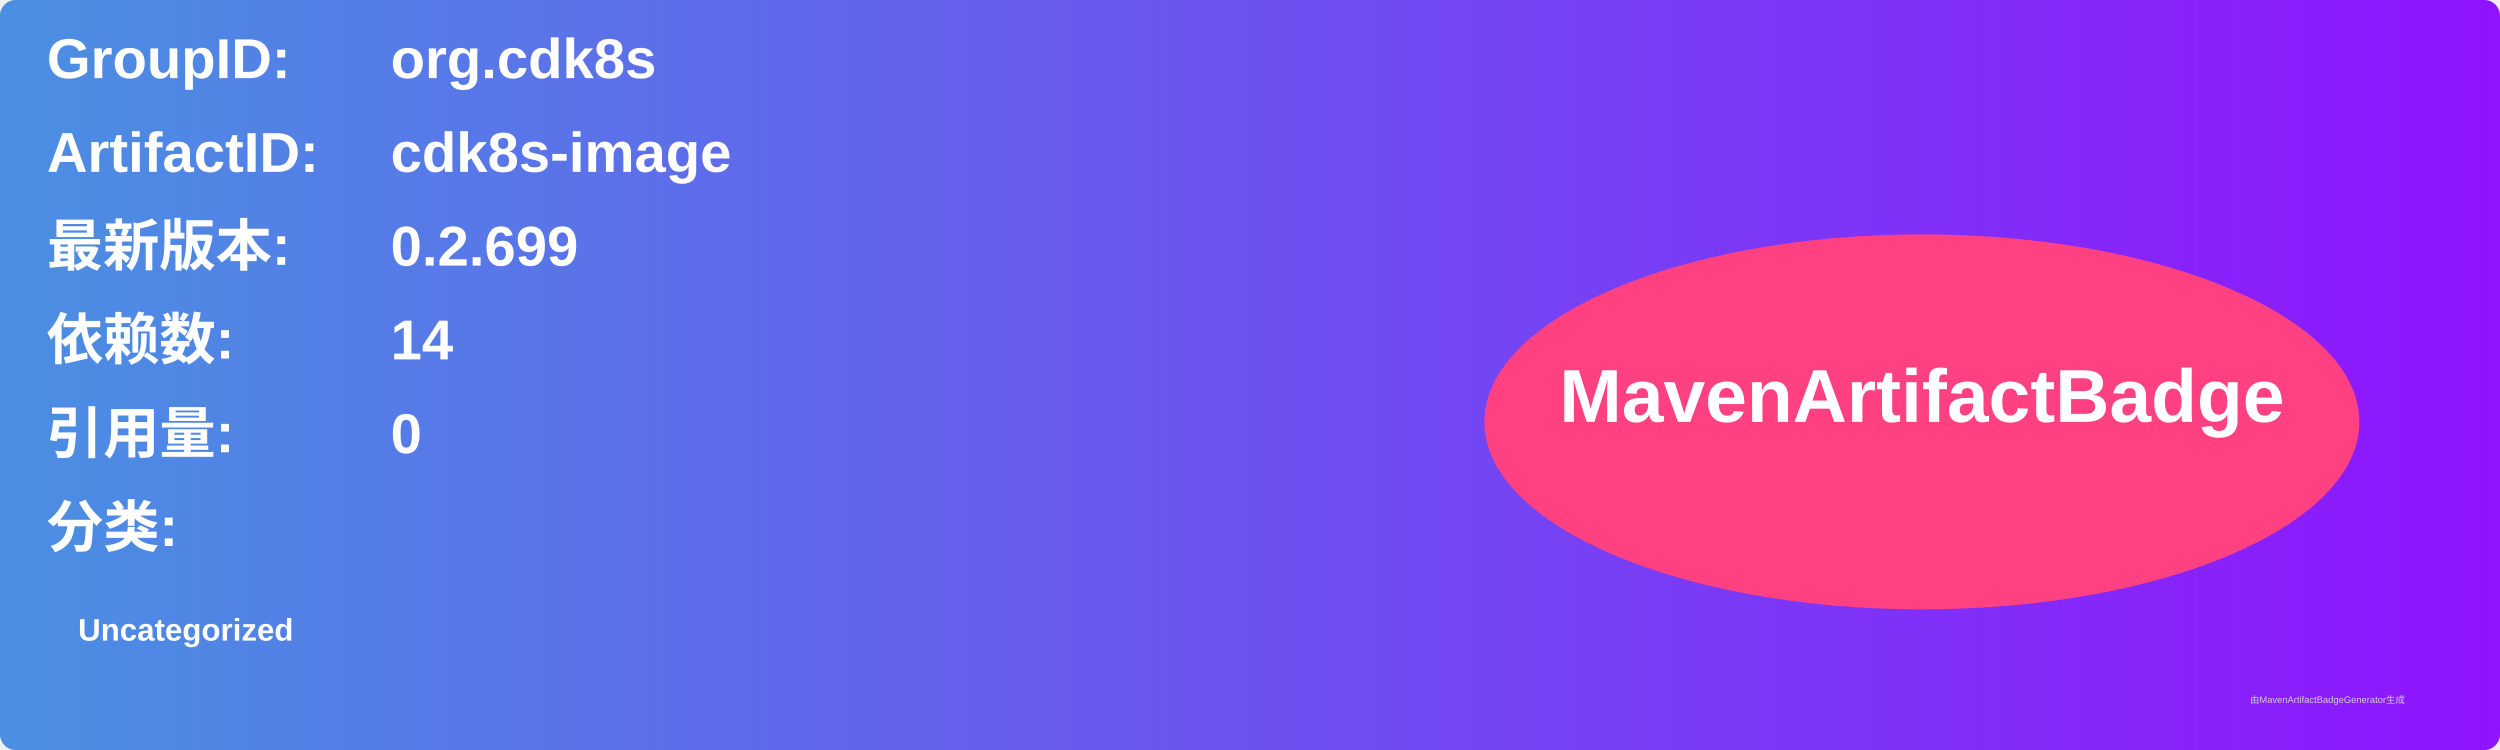
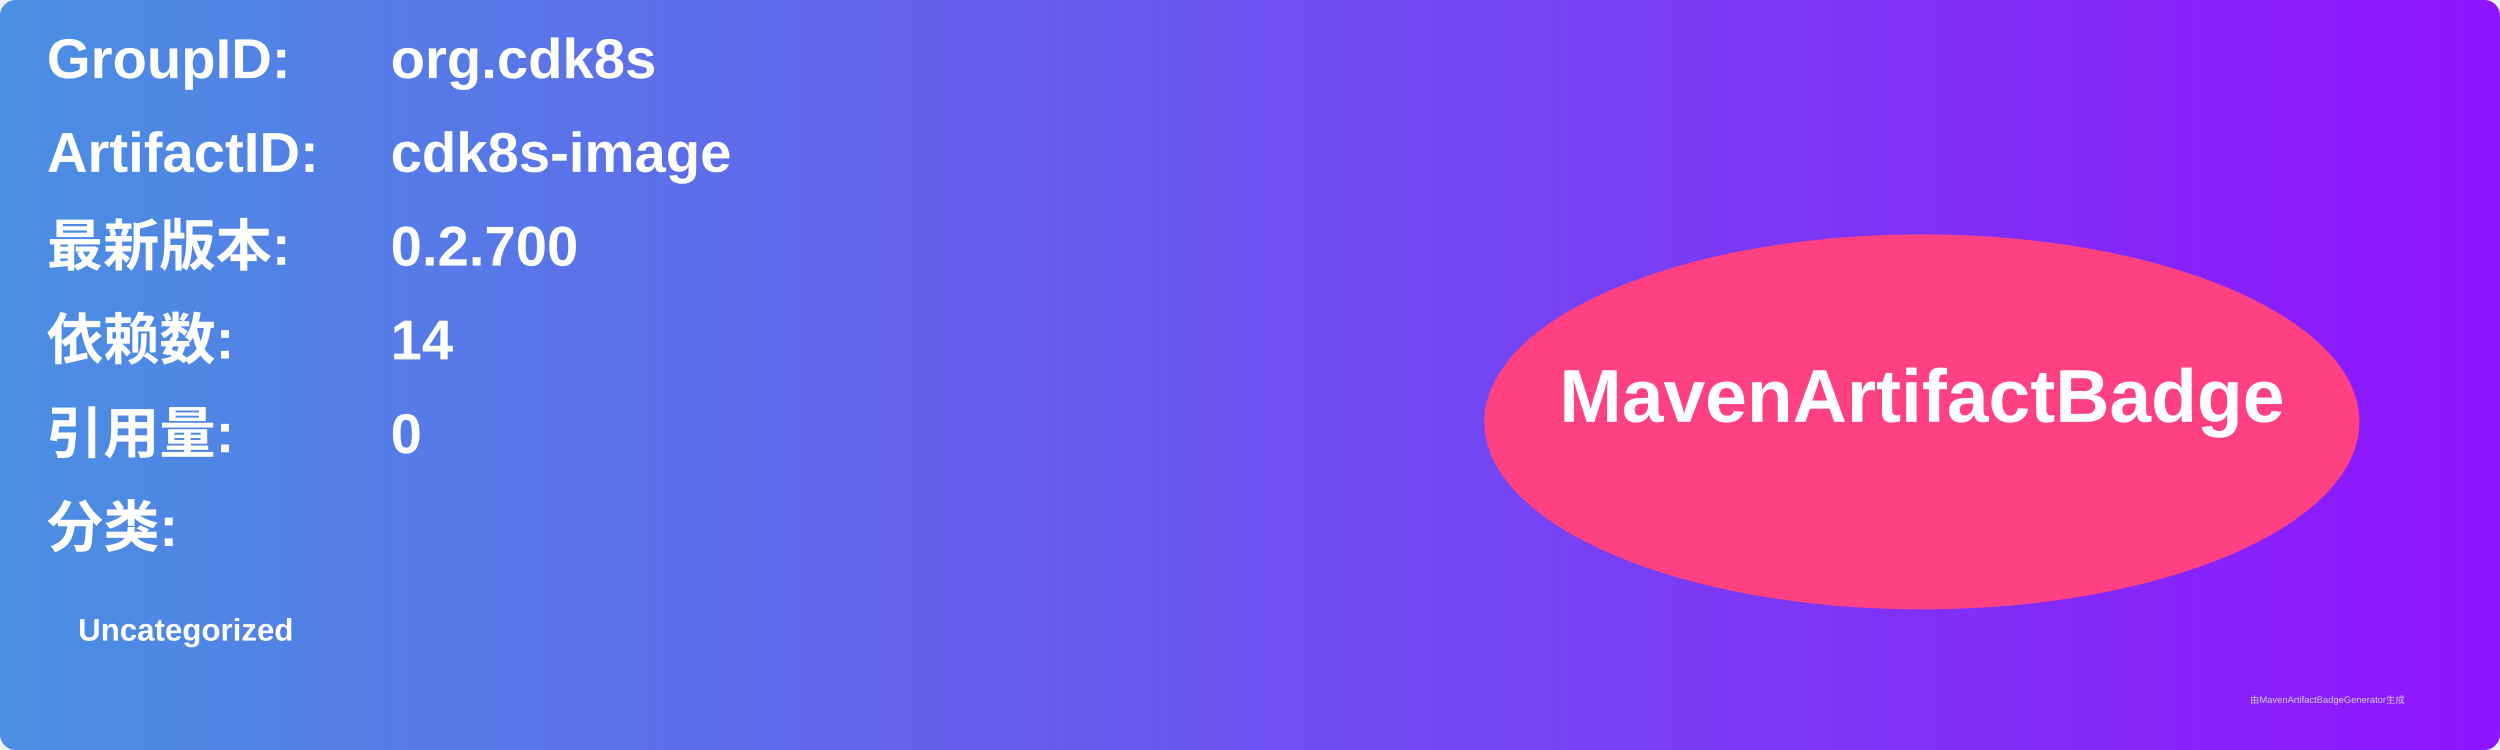
<svg xmlns="http://www.w3.org/2000/svg" width="800" height="240" viewBox="0 0 800 240">
  <linearGradient id="grad" x1="0%" y1="0%" x2="100%" y2="0%">
    <stop offset="0%" stop-color="#4a90e2" />
    <stop offset="100%" stop-color="#9013fe" />
  </linearGradient>
  <rect width="100%" height="100%" rx="5" ry="5" fill="url(#grad)" />
  <g transform="translate(15, 15)">
    <text x="0" y="10" font-family="Arial" font-size="18" fill="white" font-weight="bold" width="260">GroupID:</text>
    <text x="110" y="10" font-family="Arial" font-size="18" fill="white" font-weight="bold" width="460">org.cdk8s</text>
    <text x="0" y="40" font-family="Arial" font-size="18" fill="white" font-weight="bold" width="260">ArtifactID:</text>
    <text x="110" y="40" font-family="Arial" font-size="18" fill="white" font-weight="bold" width="460">cdk8s-image</text>
    <text x="0" y="70" font-family="Arial" font-size="18" fill="white" font-weight="bold">最新版本:</text>
    <text x="110" y="70" font-family="Arial" font-size="18" fill="white" font-weight="bold">
-       <tspan font-weight="bold">0.2.699</tspan>
+       <tspan font-weight="bold">0.2.700</tspan>
    </text>
    <text x="0" y="100" font-family="Arial" font-size="18" fill="white" font-weight="bold">依赖数: </text>
    <text x="110" y="100" font-family="Arial" font-size="18" fill="white">
      <tspan font-weight="bold">14</tspan>
    </text>
    <text x="0" y="130" font-family="Arial" font-size="18" fill="white" font-weight="bold">引用量: </text>
    <text x="110" y="130" font-family="Arial" font-size="18" fill="white">
      <tspan font-weight="bold">0</tspan>
    </text>
    <text x="0" y="160" font-family="Arial" font-size="18" fill="white" font-weight="bold">分类:</text>
    <text x="10" y="190" font-family="Arial" font-size="10" fill="white">
      <tspan font-weight="bold">Uncategorized</tspan>
    </text>
    <ellipse cx="600" cy="120" rx="140" ry="60" fill="#ff4081" />
    <text x="600" y="120" text-anchor="middle" font-family="Arial" font-size="24" fill="white" font-weight="bold">MavenArtifactBadge</text>
  </g>
  <text x="720" y="225" font-family="Arial" font-size="3" fill="#d0d0d0">由MavenArtifactBadgeGenerator生成</text>
</svg>
